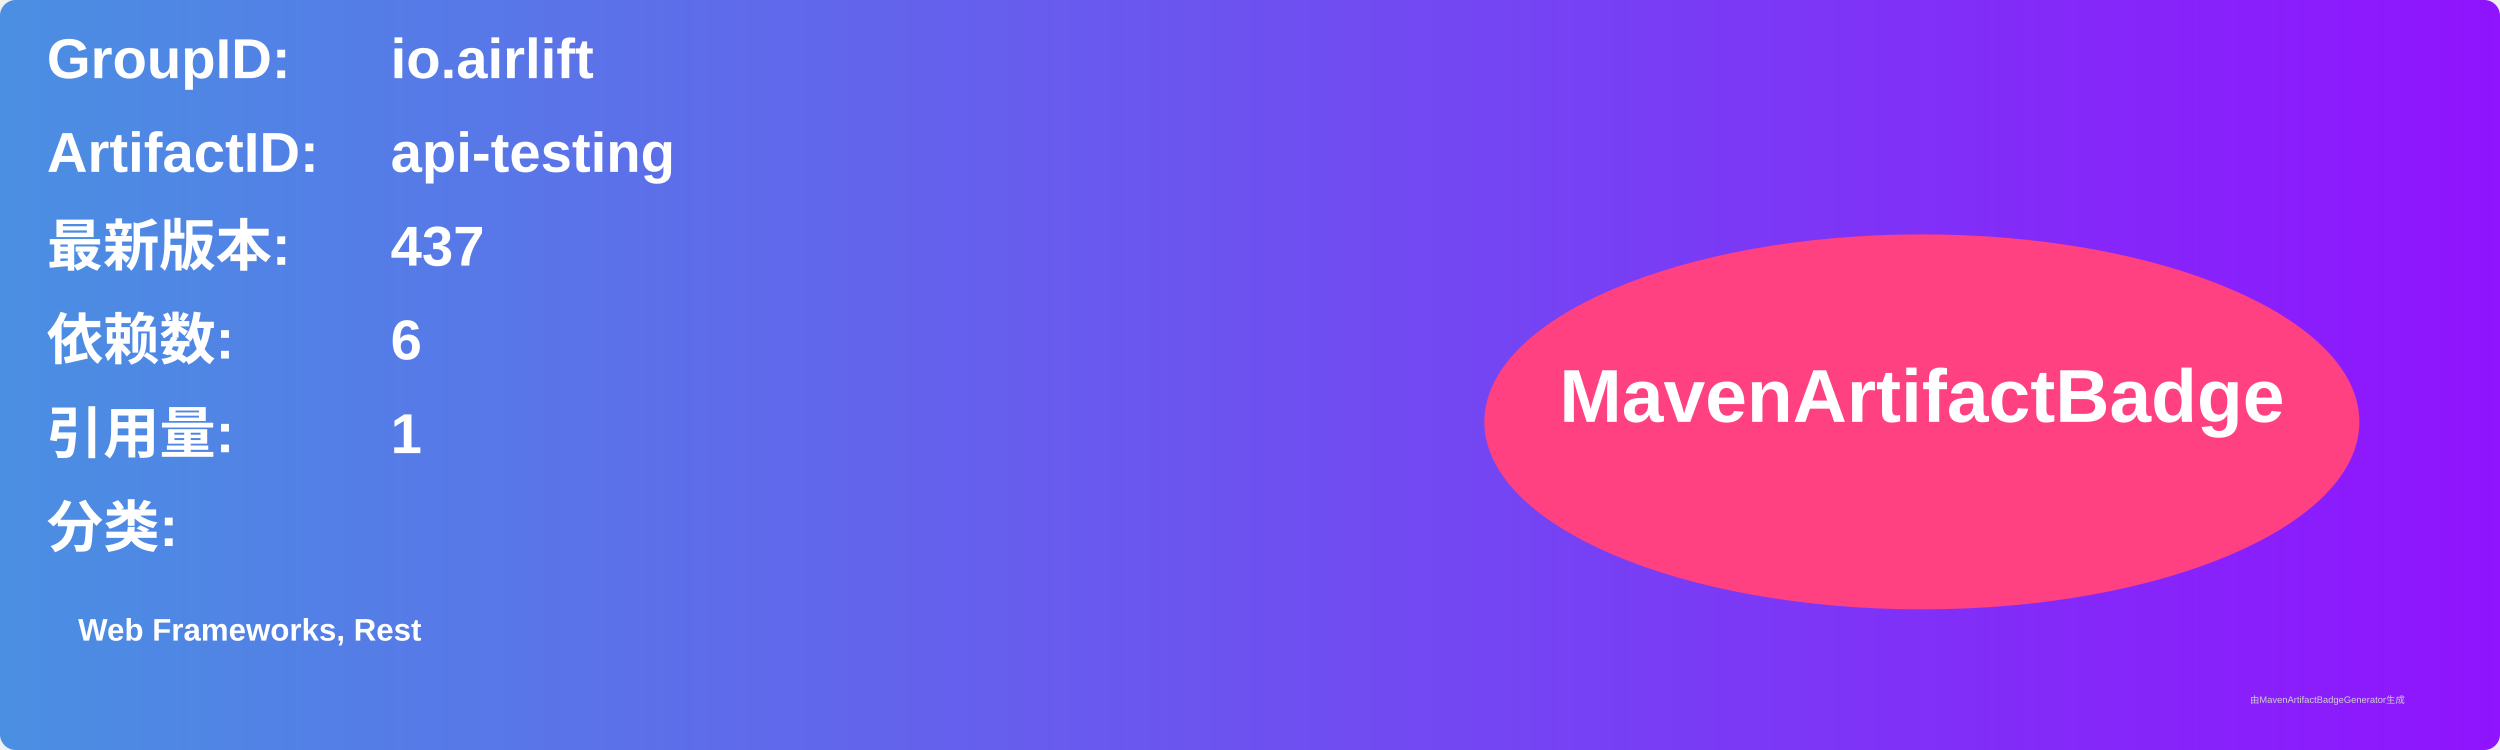
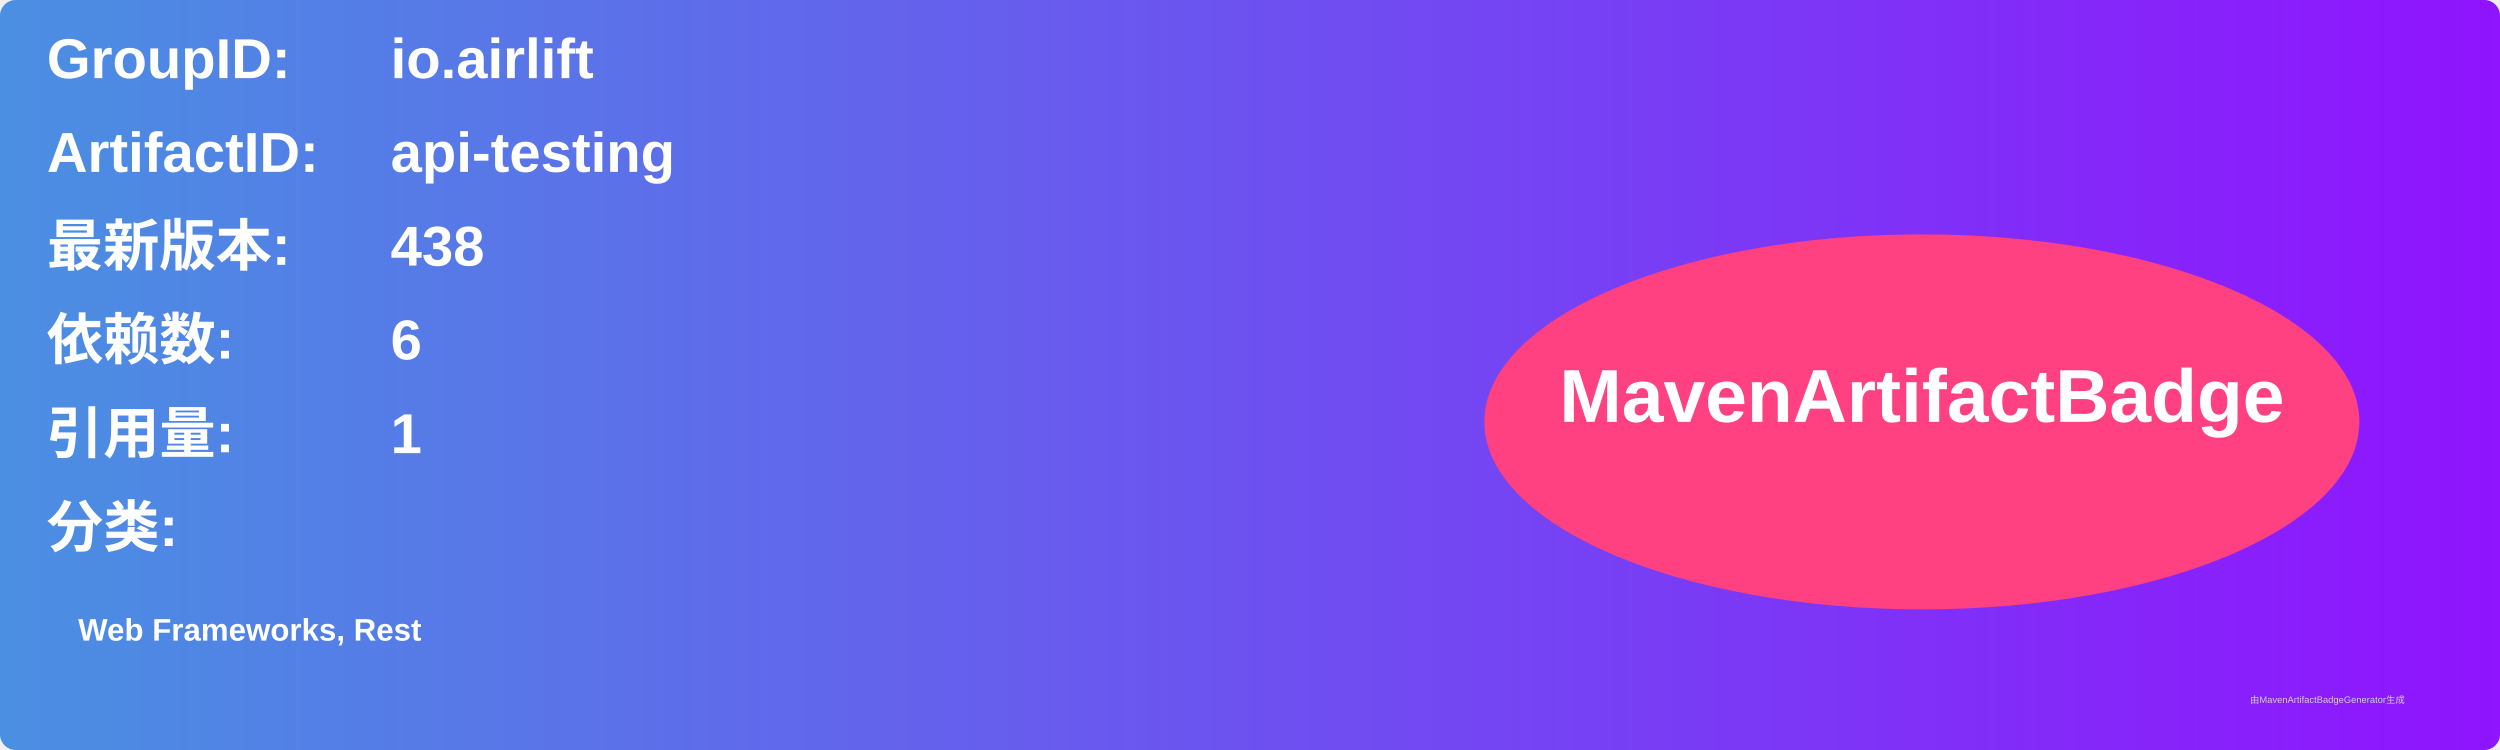
<svg xmlns="http://www.w3.org/2000/svg" width="800" height="240" viewBox="0 0 800 240">
  <linearGradient id="grad" x1="0%" y1="0%" x2="100%" y2="0%">
    <stop offset="0%" stop-color="#4a90e2" />
    <stop offset="100%" stop-color="#9013fe" />
  </linearGradient>
  <rect width="100%" height="100%" rx="5" ry="5" fill="url(#grad)" />
  <g transform="translate(15, 15)">
    <text x="0" y="10" font-family="Arial" font-size="18" fill="white" font-weight="bold" width="260">GroupID:</text>
    <text x="110" y="10" font-family="Arial" font-size="18" fill="white" font-weight="bold" width="460">io.airlift</text>
    <text x="0" y="40" font-family="Arial" font-size="18" fill="white" font-weight="bold" width="260">ArtifactID:</text>
    <text x="110" y="40" font-family="Arial" font-size="18" fill="white" font-weight="bold" width="460">api-testing</text>
    <text x="0" y="70" font-family="Arial" font-size="18" fill="white" font-weight="bold">最新版本:</text>
    <text x="110" y="70" font-family="Arial" font-size="18" fill="white" font-weight="bold">
-       <tspan font-weight="bold">437</tspan>
+       <tspan font-weight="bold">438</tspan>
    </text>
    <text x="0" y="100" font-family="Arial" font-size="18" fill="white" font-weight="bold">依赖数: </text>
    <text x="110" y="100" font-family="Arial" font-size="18" fill="white">
      <tspan font-weight="bold">6</tspan>
    </text>
    <text x="0" y="130" font-family="Arial" font-size="18" fill="white" font-weight="bold">引用量: </text>
    <text x="110" y="130" font-family="Arial" font-size="18" fill="white">
      <tspan font-weight="bold">1</tspan>
    </text>
    <text x="0" y="160" font-family="Arial" font-size="18" fill="white" font-weight="bold">分类:</text>
    <text x="10" y="190" font-family="Arial" font-size="10" fill="white">
      <tspan font-weight="bold">Web Frameworks, Rest</tspan>
    </text>
    <ellipse cx="600" cy="120" rx="140" ry="60" fill="#ff4081" />
    <text x="600" y="120" text-anchor="middle" font-family="Arial" font-size="24" fill="white" font-weight="bold">MavenArtifactBadge</text>
  </g>
  <text x="720" y="225" font-family="Arial" font-size="3" fill="#d0d0d0">由MavenArtifactBadgeGenerator生成</text>
</svg>
